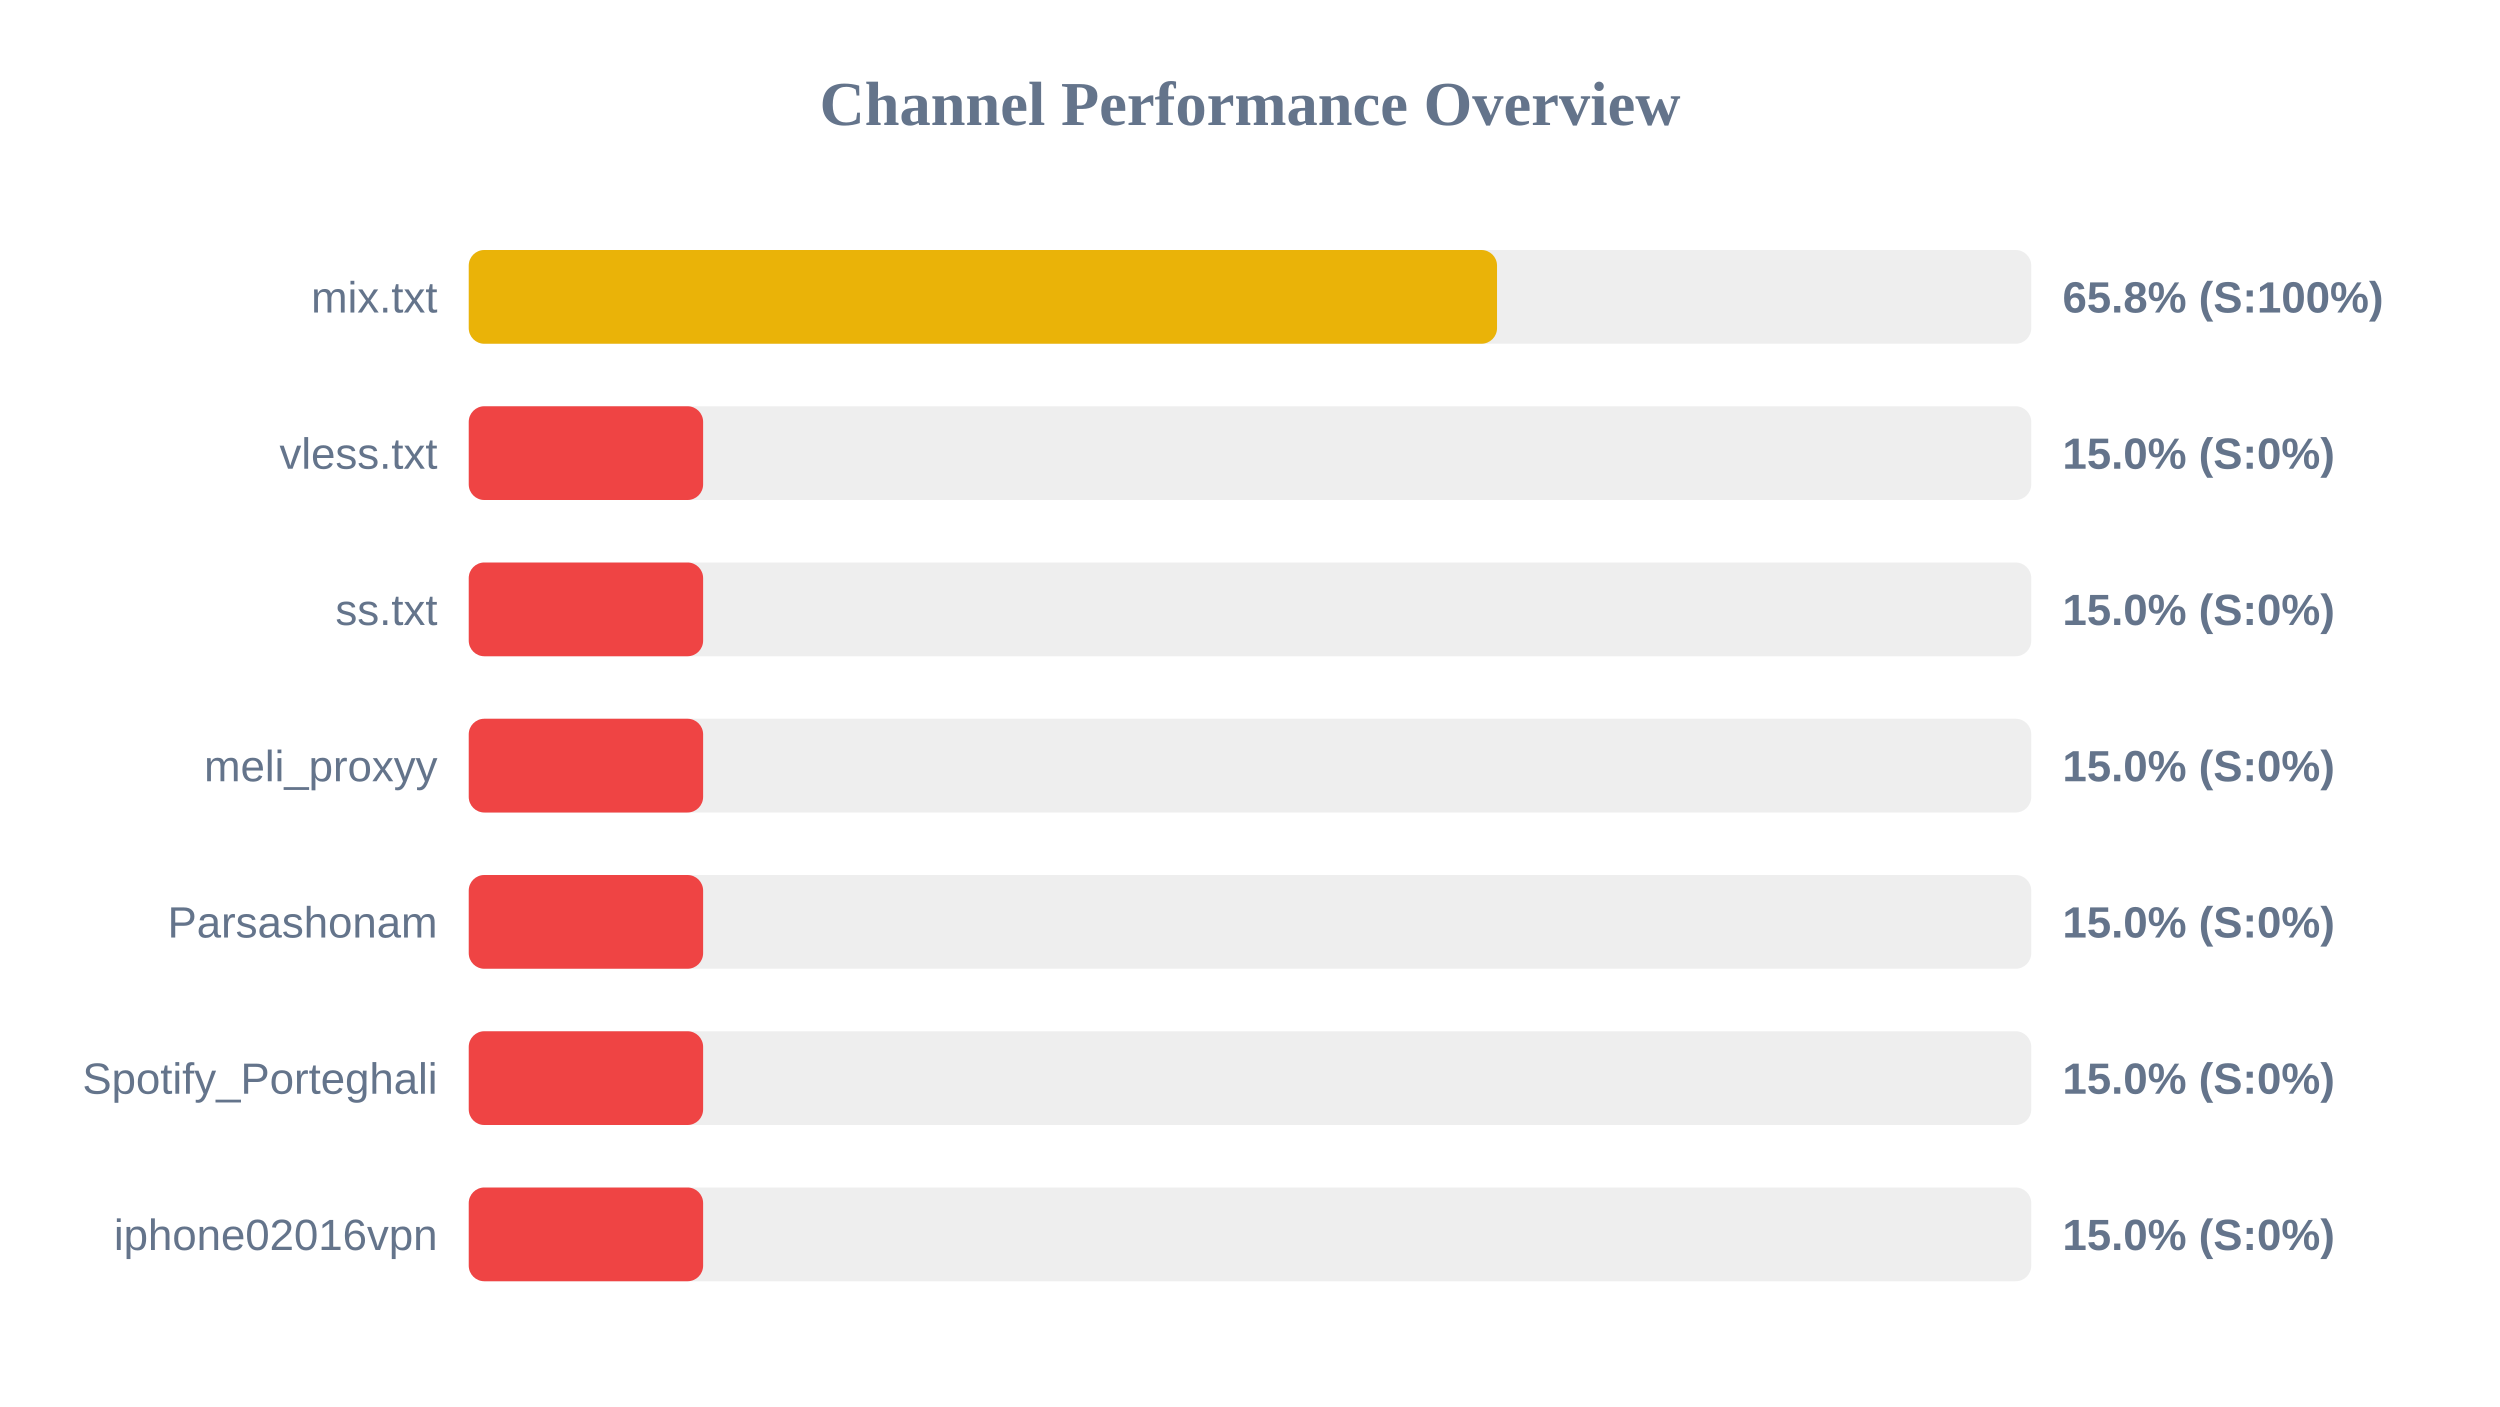
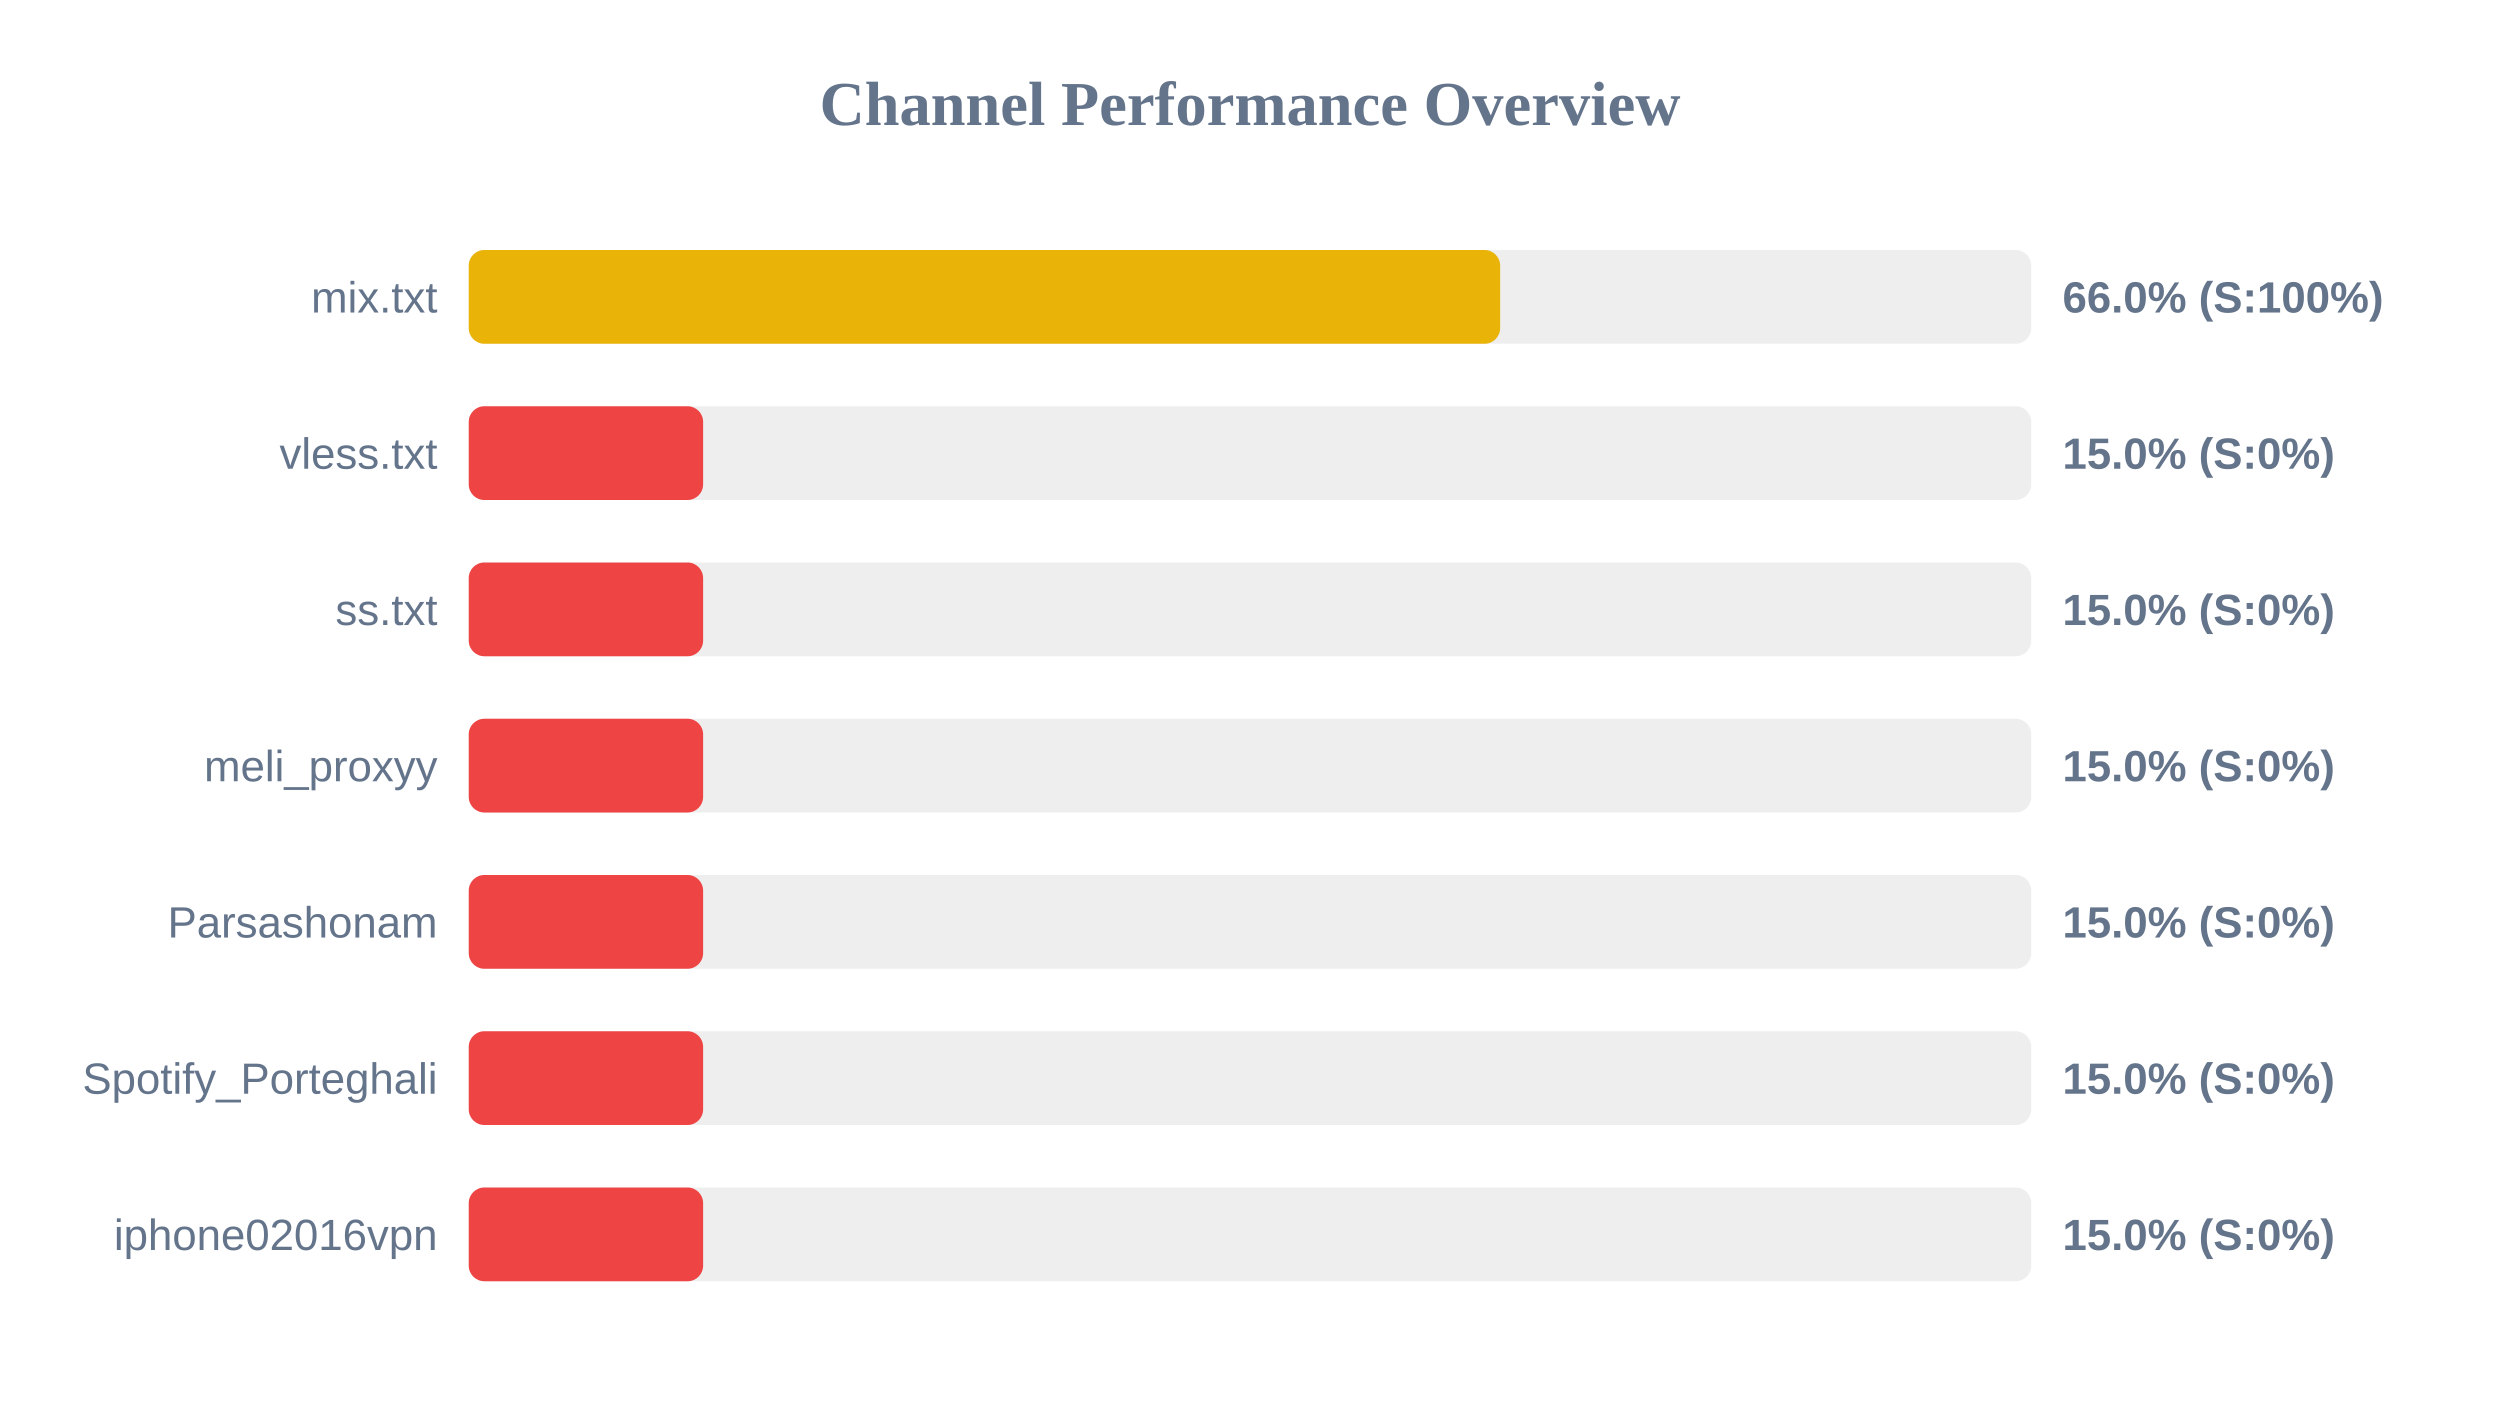
<svg xmlns="http://www.w3.org/2000/svg" width="800" height="450" version="1.1">
  <style>
        .row { font: 14px Arial; fill: #64748b; }
        .score { font: bold 14px Arial; fill: #64748b; }
    </style>
  <text x="400" y="40" text-anchor="middle" font-size="20px" font-weight="bold" fill="#64748b">Channel Performance Overview</text>
  <rect x="150" y="80" width="500" height="30" fill="#eee" rx="5" />
-   <rect x="150" y="80" width="329.05" height="30" fill="#eab308" rx="5" />
+   <rect x="150" y="80" width="330.05" height="30" fill="#eab308" rx="5" />
  <text x="140" y="100" text-anchor="end" class="row">mix.txt</text>
-   <text x="660" y="100" text-anchor="start" class="score">65.8% (S:100%)</text>
+   <text x="660" y="100" text-anchor="start" class="score">66.0% (S:100%)</text>
  <rect x="150" y="130" width="500" height="30" fill="#eee" rx="5" />
  <rect x="150" y="130" width="75.0" height="30" fill="#ef4444" rx="5" />
  <text x="140" y="150" text-anchor="end" class="row">vless.txt</text>
  <text x="660" y="150" text-anchor="start" class="score">15.0% (S:0%)</text>
  <rect x="150" y="180" width="500" height="30" fill="#eee" rx="5" />
  <rect x="150" y="180" width="75.0" height="30" fill="#ef4444" rx="5" />
  <text x="140" y="200" text-anchor="end" class="row">ss.txt</text>
  <text x="660" y="200" text-anchor="start" class="score">15.0% (S:0%)</text>
  <rect x="150" y="230" width="500" height="30" fill="#eee" rx="5" />
  <rect x="150" y="230" width="75.0" height="30" fill="#ef4444" rx="5" />
  <text x="140" y="250" text-anchor="end" class="row">meli_proxyy</text>
  <text x="660" y="250" text-anchor="start" class="score">15.0% (S:0%)</text>
  <rect x="150" y="280" width="500" height="30" fill="#eee" rx="5" />
  <rect x="150" y="280" width="75.0" height="30" fill="#ef4444" rx="5" />
  <text x="140" y="300" text-anchor="end" class="row">Parsashonam</text>
  <text x="660" y="300" text-anchor="start" class="score">15.0% (S:0%)</text>
  <rect x="150" y="330" width="500" height="30" fill="#eee" rx="5" />
  <rect x="150" y="330" width="75.0" height="30" fill="#ef4444" rx="5" />
  <text x="140" y="350" text-anchor="end" class="row">Spotify_Porteghali</text>
  <text x="660" y="350" text-anchor="start" class="score">15.0% (S:0%)</text>
  <rect x="150" y="380" width="500" height="30" fill="#eee" rx="5" />
  <rect x="150" y="380" width="75.0" height="30" fill="#ef4444" rx="5" />
  <text x="140" y="400" text-anchor="end" class="row">iphone02016vpn</text>
  <text x="660" y="400" text-anchor="start" class="score">15.0% (S:0%)</text>
</svg>
